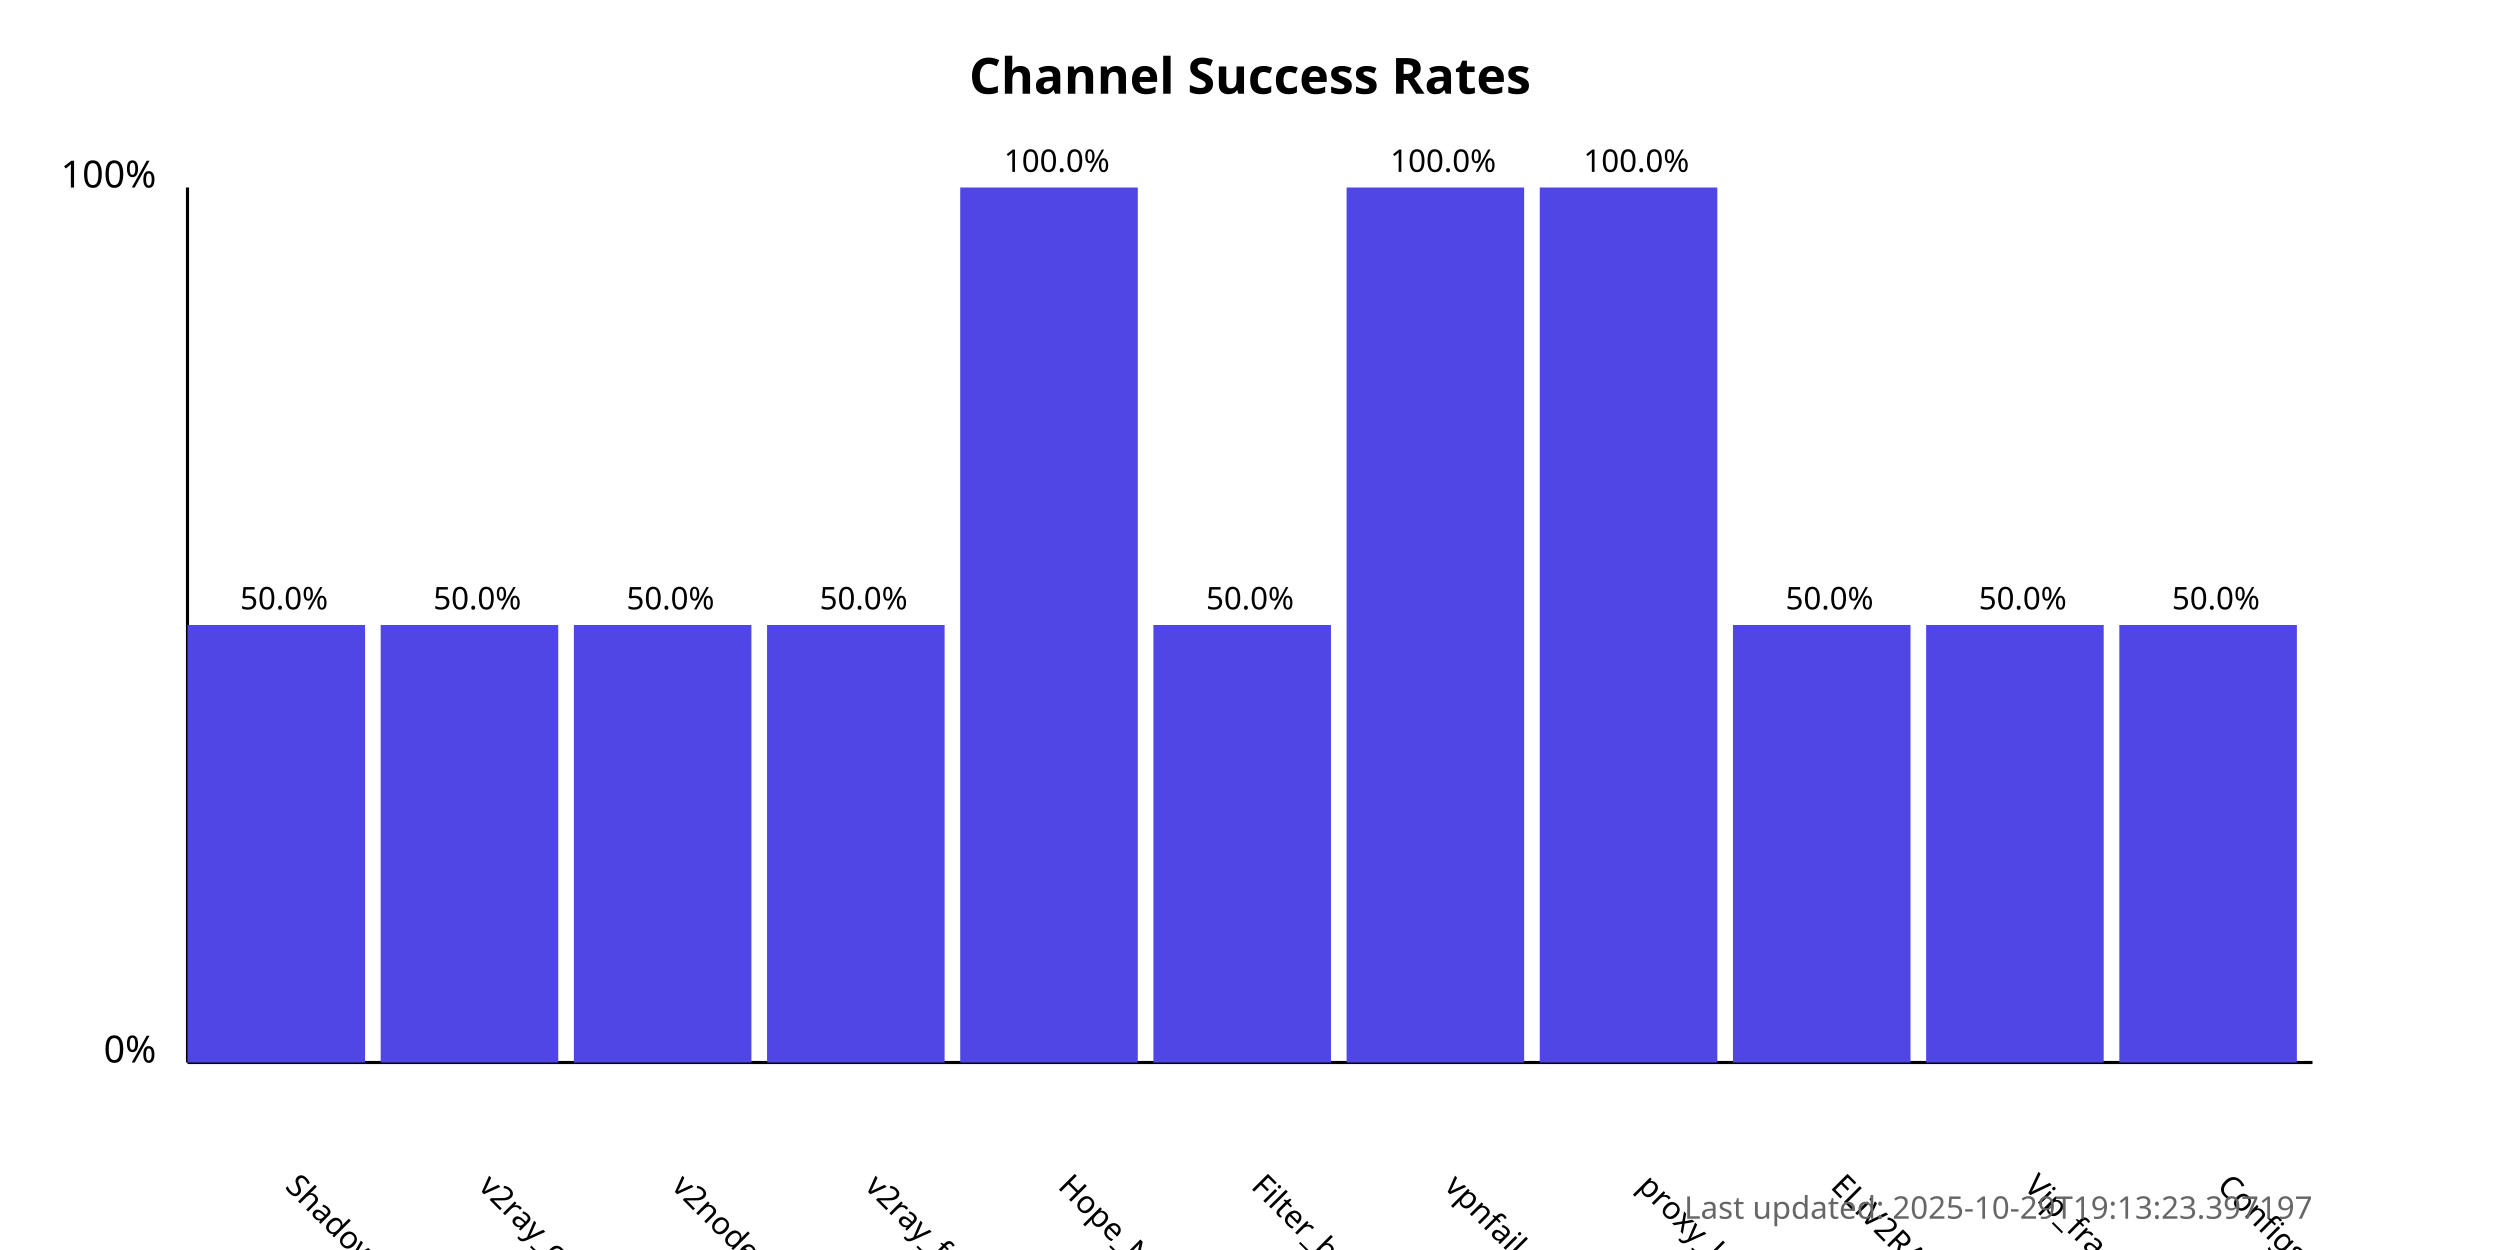
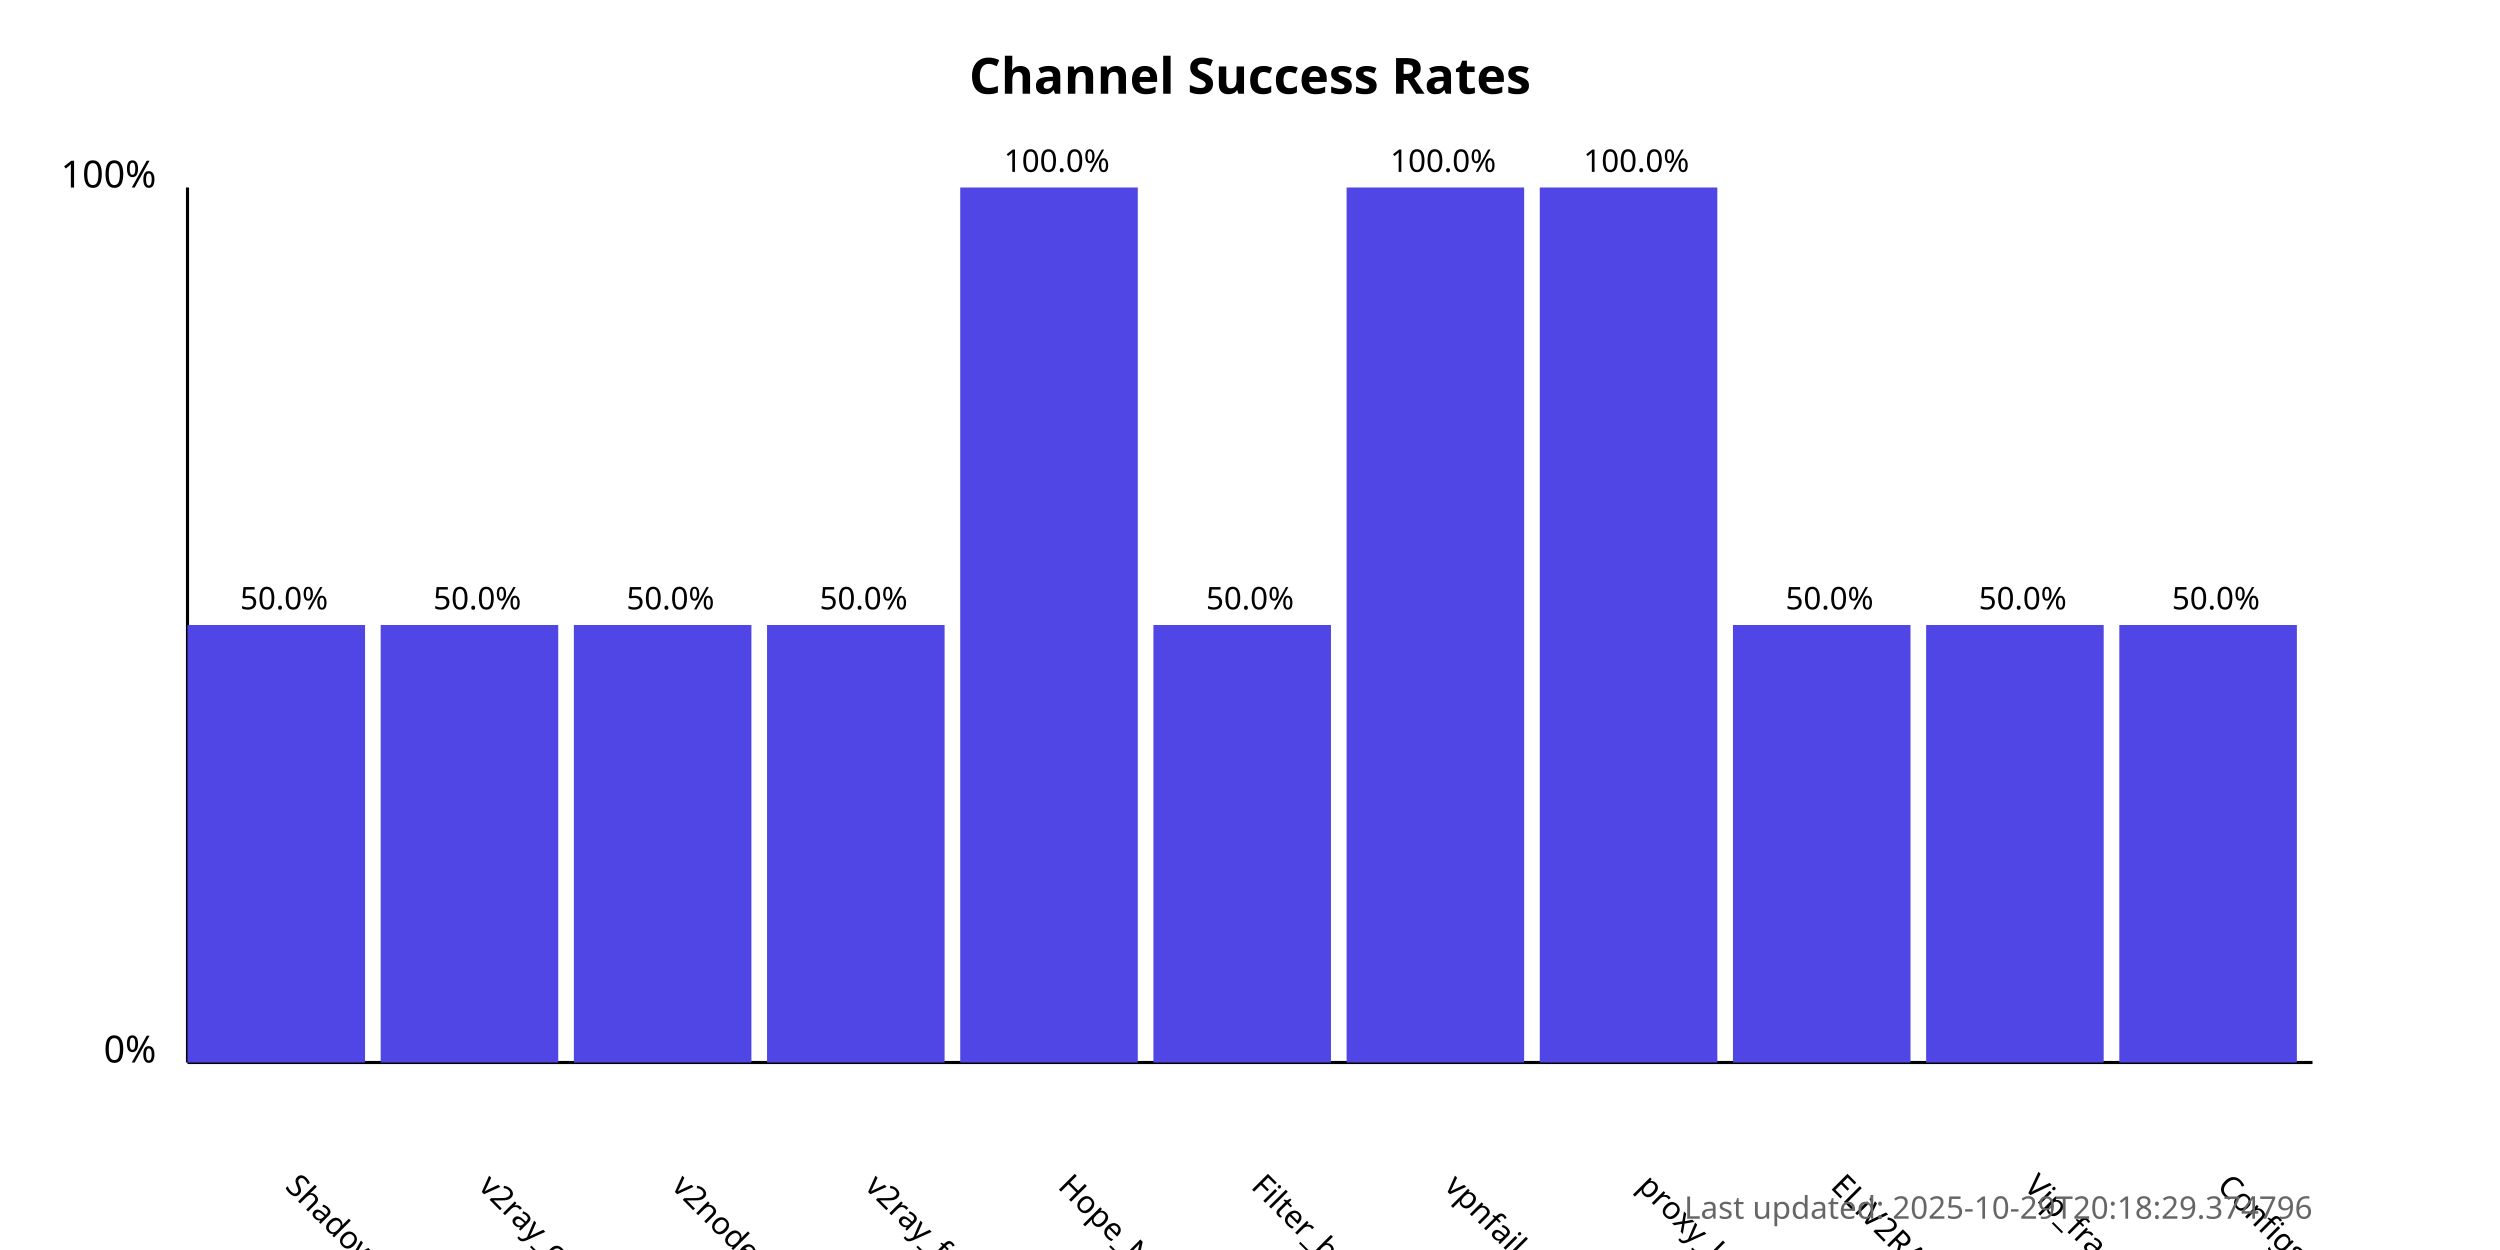
<svg xmlns="http://www.w3.org/2000/svg" width="800" height="400">
  <style>
            .chart-title { font: bold 16px sans-serif; }
            .axis-label { font: 12px sans-serif; }
            .tick-label { font: 10px sans-serif; }
            .bar { fill: #4f46e5; }
            .bar:hover { fill: #6366f1; }
            .timestamp { font: 10px sans-serif; fill: #666; }
        </style>
  <text x="400.0" y="30" text-anchor="middle" class="chart-title">
            Channel Success Rates
        </text>
  <line x1="60" y1="340" x2="60" y2="60" stroke="black" stroke-width="1" />
  <line x1="60" y1="340" x2="740" y2="340" stroke="black" stroke-width="1" />
  <text x="50" y="340" text-anchor="end" class="axis-label">0%</text>
  <text x="50" y="60" text-anchor="end" class="axis-label">100%</text>
  <g>
    <rect x="60" y="200.0" width="56.818" height="140.0" class="bar" />
    <text x="90.909" y="380" transform="rotate(45, 90.90909, 380)" text-anchor="start" class="tick-label">
                ShadowProxy66
            </text>
    <text x="90.909" y="195.0" text-anchor="middle" class="tick-label">
                50.0%
            </text>
  </g>
  <g>
    <rect x="121.818" y="200.0" width="56.818" height="140.0" class="bar" />
    <text x="152.727" y="380" transform="rotate(45, 152.7273, 380)" text-anchor="start" class="tick-label">
                v2ray_configs_pool
            </text>
    <text x="152.727" y="195.0" text-anchor="middle" class="tick-label">
                50.0%
            </text>
  </g>
  <g>
    <rect x="183.636" y="200.0" width="56.818" height="140.0" class="bar" />
    <text x="214.545" y="380" transform="rotate(45, 214.5455, 380)" text-anchor="start" class="tick-label">
                v2nodes
            </text>
    <text x="214.545" y="195.0" text-anchor="middle" class="tick-label">
                50.0%
            </text>
  </g>
  <g>
    <rect x="245.455" y="200.0" width="56.818" height="140.0" class="bar" />
    <text x="276.364" y="380" transform="rotate(45, 276.3636, 380)" text-anchor="start" class="tick-label">
                v2ray_free_conf
            </text>
    <text x="276.364" y="195.0" text-anchor="middle" class="tick-label">
                50.0%
            </text>
  </g>
  <g>
    <rect x="307.273" y="60.0" width="56.818" height="280.0" class="bar" />
    <text x="338.182" y="380" transform="rotate(45, 338.1818, 380)" text-anchor="start" class="tick-label">
                Hope_Net
            </text>
    <text x="338.182" y="55.0" text-anchor="middle" class="tick-label">
                100.0%
            </text>
  </g>
  <g>
    <rect x="369.091" y="200.0" width="56.818" height="140.0" class="bar" />
    <text x="400.0" y="380" transform="rotate(45, 400.0, 380)" text-anchor="start" class="tick-label">
                Filter_breaker
            </text>
    <text x="400.0" y="195.0" text-anchor="middle" class="tick-label">
                50.0%
            </text>
  </g>
  <g>
    <rect x="430.909" y="60.0" width="56.818" height="280.0" class="bar" />
    <text x="461.818" y="380" transform="rotate(45, 461.8182, 380)" text-anchor="start" class="tick-label">
                vpnfail_vless
            </text>
    <text x="461.818" y="55.0" text-anchor="middle" class="tick-label">
                100.0%
            </text>
  </g>
  <g>
    <rect x="492.727" y="60.0" width="56.818" height="280.0" class="bar" />
    <text x="523.636" y="380" transform="rotate(45, 523.6364, 380)" text-anchor="start" class="tick-label">
                proxy_kafee
            </text>
    <text x="523.636" y="55.0" text-anchor="middle" class="tick-label">
                100.0%
            </text>
  </g>
  <g>
    <rect x="554.545" y="200.0" width="56.818" height="140.0" class="bar" />
    <text x="585.455" y="380" transform="rotate(45, 585.4545, 380)" text-anchor="start" class="tick-label">
                ELiV2RAY
            </text>
    <text x="585.455" y="195.0" text-anchor="middle" class="tick-label">
                50.0%
            </text>
  </g>
  <g>
    <rect x="616.364" y="200.0" width="56.818" height="140.0" class="bar" />
    <text x="647.273" y="380" transform="rotate(45, 647.2727, 380)" text-anchor="start" class="tick-label">
                Vip_fragment_v2ray
            </text>
    <text x="647.273" y="195.0" text-anchor="middle" class="tick-label">
                50.0%
            </text>
  </g>
  <g>
    <rect x="678.182" y="200.0" width="56.818" height="140.0" class="bar" />
    <text x="709.091" y="380" transform="rotate(45, 709.0909, 380)" text-anchor="start" class="tick-label">
                ConfigsHubPlus
            </text>
    <text x="709.091" y="195.0" text-anchor="middle" class="tick-label">
                50.0%
            </text>
  </g>
  <text x="740" y="390" text-anchor="end" class="timestamp">
-             Last updated: 2025-10-29T19:13:23.397197
+             Last updated: 2025-10-29T20:18:29.374796
        </text>
</svg>
